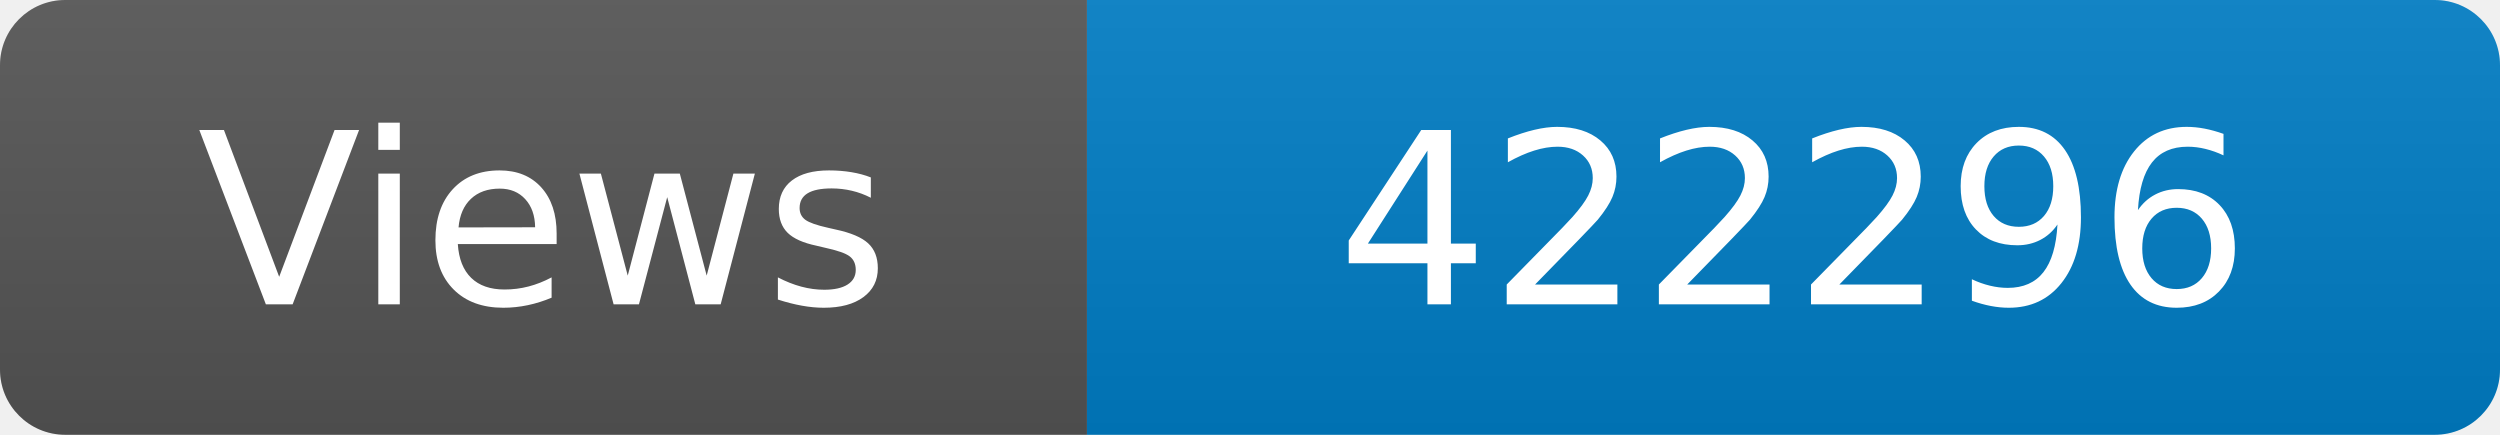
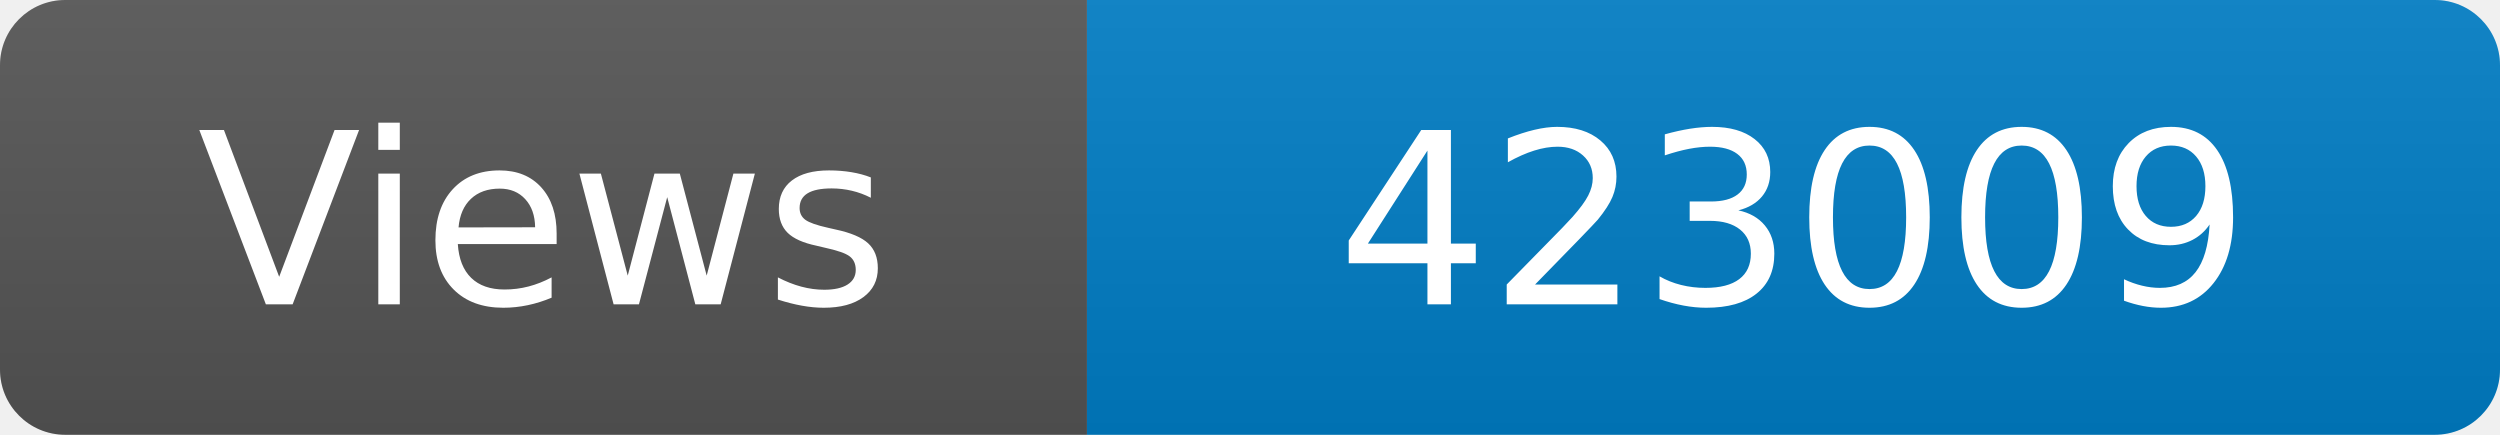
<svg xmlns="http://www.w3.org/2000/svg" width="115" height="20" role="img" aria-label="Maintained?: yes">
  <linearGradient id="s" x2="0" y2="100%">
    <stop offset="0" stop-color="#bbb" stop-opacity=".1" />
    <stop offset="1" stop-opacity=".1" />
  </linearGradient>
  <clipPath id="r">
    <rect width="115" height="20" rx="3" fill="#fff" />
  </clipPath>
  <g clip-path="url(#r)">
    <rect width="50" height="20" fill="#555" />
    <rect x="50" width="160" height="20" fill="#007ec6" />
    <rect width="115" height="20" fill="url(#s)" />
  </g>
  <g fill="#fff" text-anchor="middle" font-family="Verdana,Geneva,DejaVu Sans,sans-serif" font-size="110">
    <text x="250" y="140" transform="scale(.1)" fill="#fff">Views</text>
-     <text x="825" y="140" transform="scale(.1)" fill="#fff">422296</text>
+     <text x="825" y="140" transform="scale(.1)" fill="#fff">423009</text>
  </g>
</svg>
